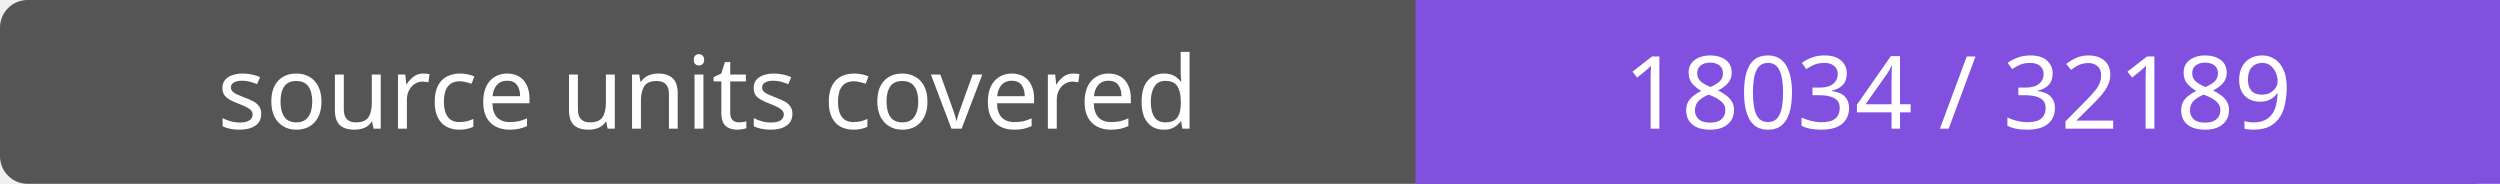
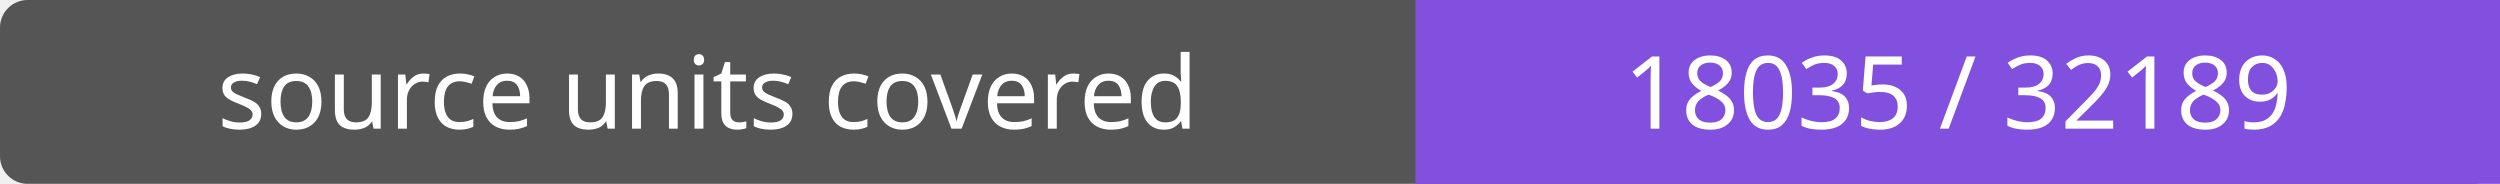
- <svg xmlns="http://www.w3.org/2000/svg" width="272" height="20" role="img" aria-label="source units covered: 18034 / 32189">
+ <svg xmlns="http://www.w3.org/2000/svg" width="272" height="20" role="img" aria-label="source units covered: 18035 / 32189">
  <rect width="272" height="20" rx="3" fill="#555" />
  <path fill="#8250df" d="M154 0h118v20H154z" />
  <g fill="#fff" text-anchor="middle" font-family="Verdana,sans-serif" font-size="11">
    <text x="77.0" y="14">source units covered</text>
-     <text x="213.0" y="14">18034 / 32189</text>
+     <text x="213.0" y="14">18035 / 32189</text>
  </g>
</svg>
